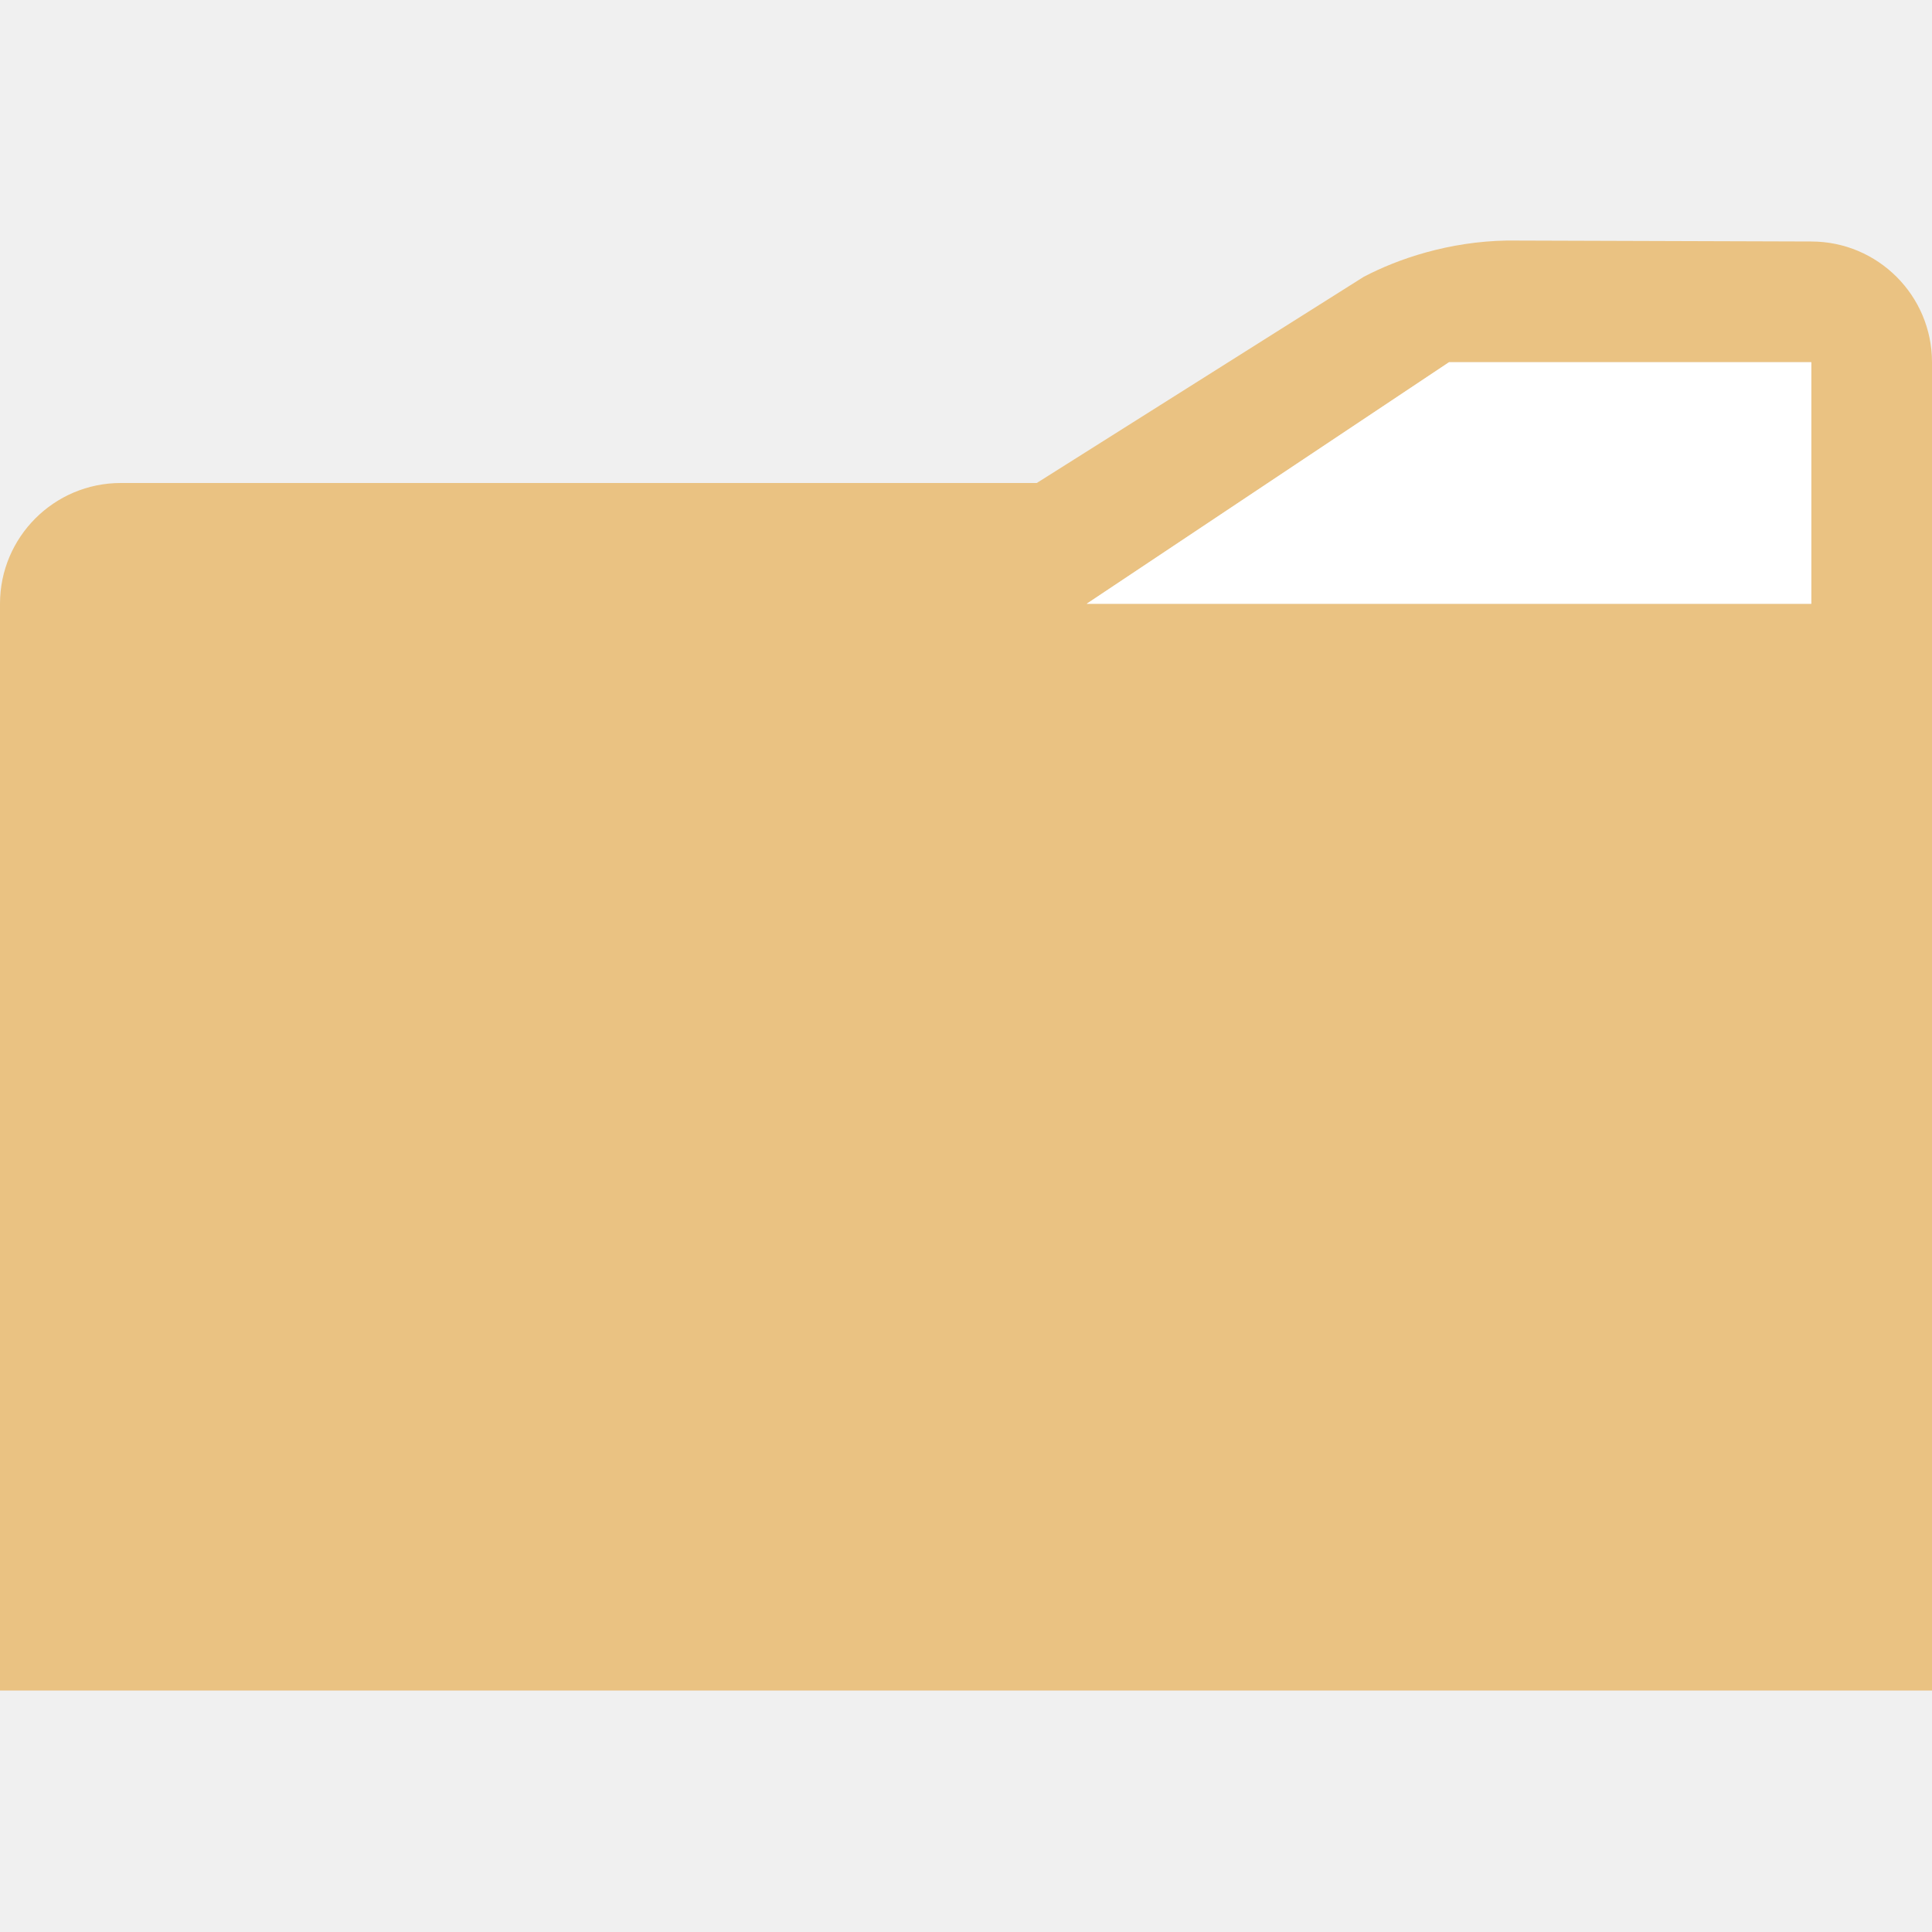
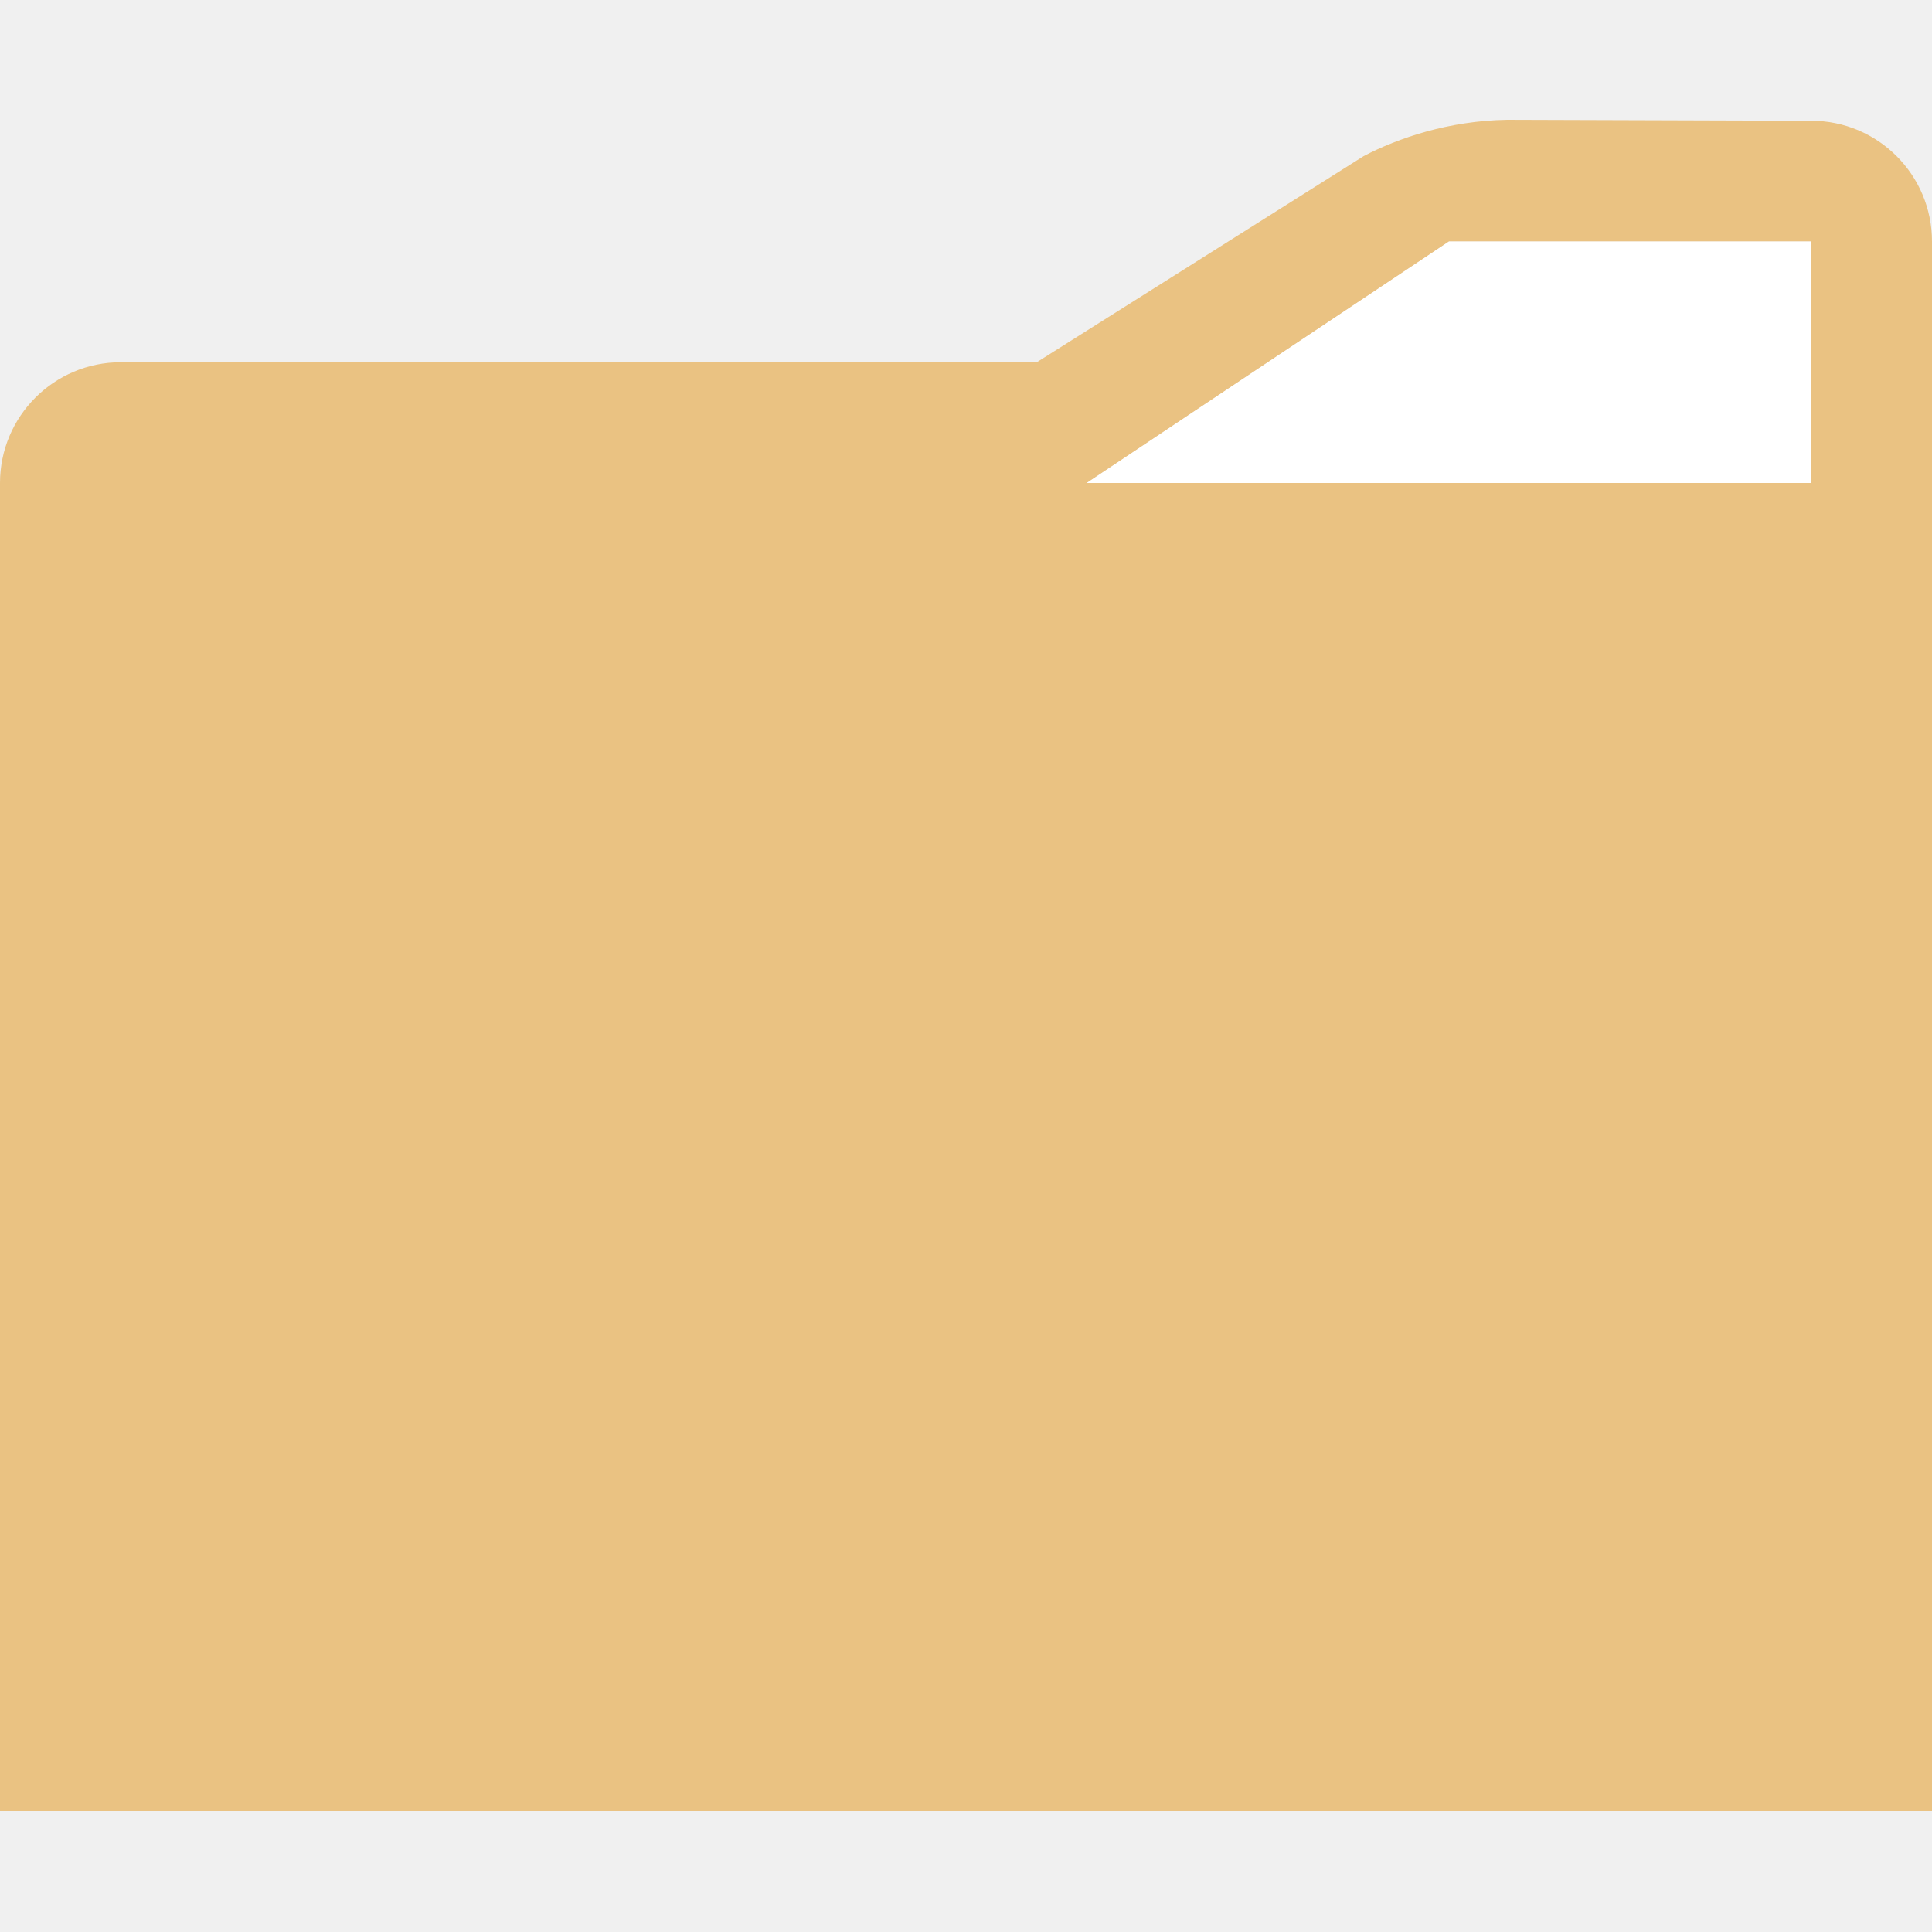
- <svg xmlns="http://www.w3.org/2000/svg" viewBox="0 0 16 16">/&amp;gt;<g fill-rule="evenodd">
-     <path d="m12.482 1.992c-.483.008-.904.151-1.189.301l-2.707 1.707h-7.586c-.552 0-1.0.448-1 1v1 8h16v-8-3c-0-.552-.448-1-1-1zm-.482 1.008h3v2h-6z" fill="#eac282" />
-     <path d="m12 3-3 2h6v-2z" fill="#fff" />
+ <svg xmlns="http://www.w3.org/2000/svg" viewBox="0 0 16 16">/&amp;amp;gt;<g fill-rule="evenodd">
+     <path d="m12.482.992c-.483.008-.904.151-1.189.301l-2.707 1.707h-7.586c-.552 0-1.0.448-1 1v1 10h16v-10-3c-0-.552-.448-1-1-1zm-.482 1.008h3v2h-6z" fill="#eac282" />
+     <path d="m12 2-3 2h6v-2z" fill="#fff" />
  </g>
</svg>
